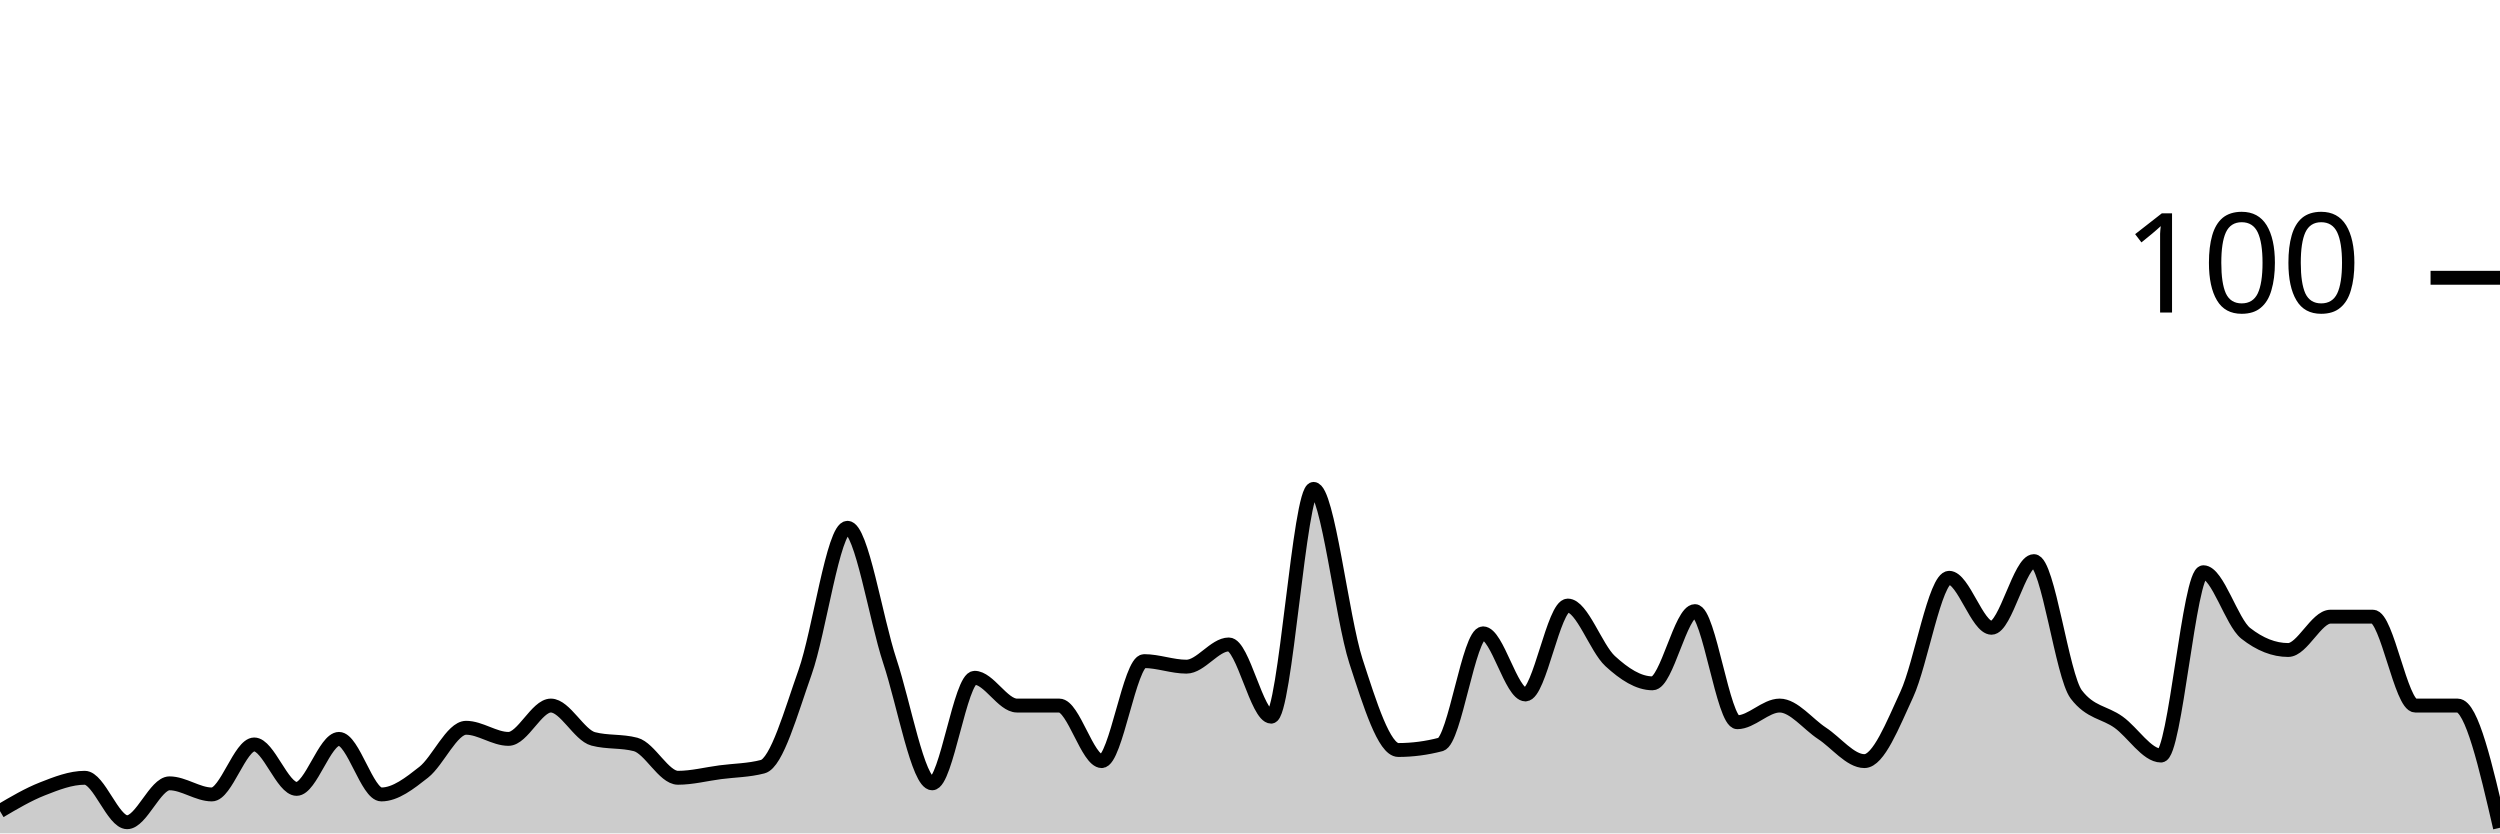
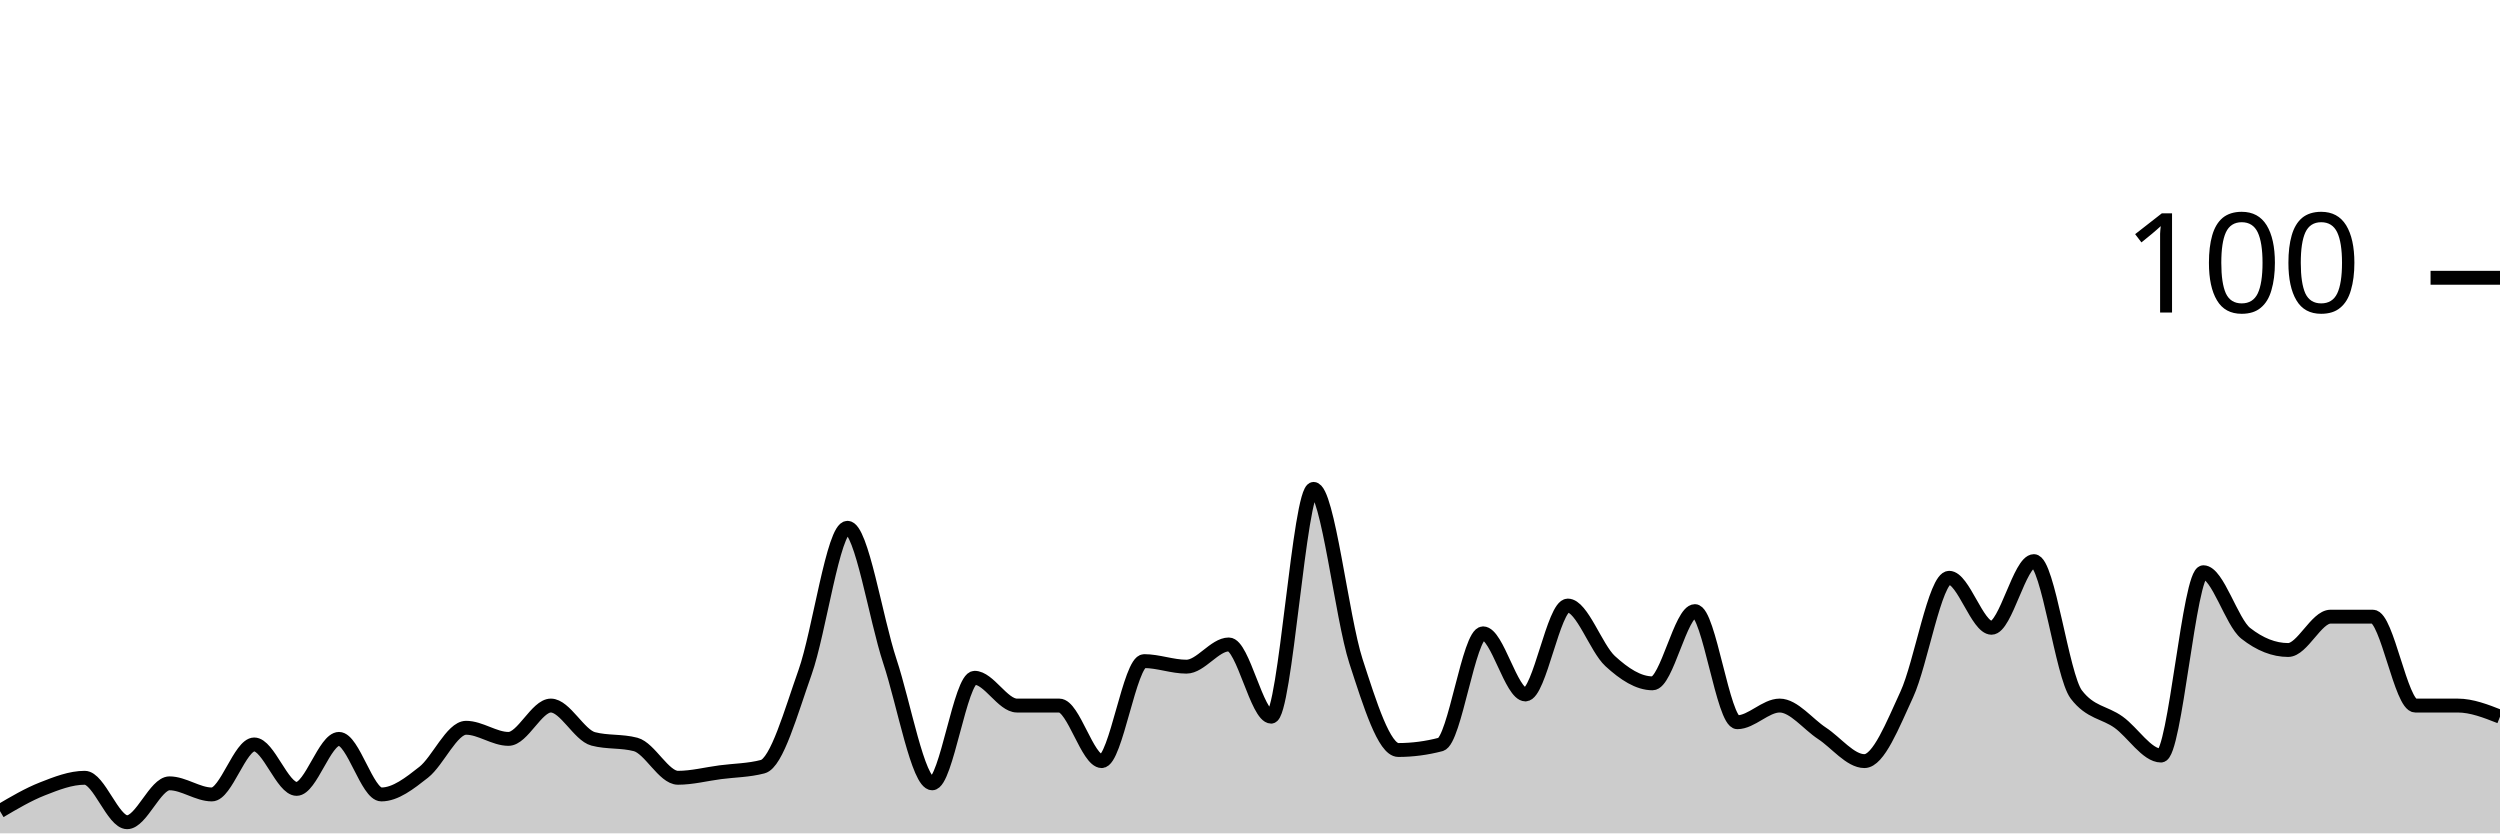
<svg xmlns="http://www.w3.org/2000/svg" viewBox="0 0 180 60">
  <g transform="translate(0,20)">
-     <path class="area" fill="rgba(0, 0, 0, 0.2)" d="M0,38.4C1.017,37.8,2.034,37.2,3.051,36.8C4.068,36.4,5.085,36,6.102,36C7.119,36,8.136,39.2,9.153,39.2C10.169,39.2,11.186,36.4,12.203,36.4C13.22,36.4,14.237,37.2,15.254,37.2C16.271,37.2,17.288,33.6,18.305,33.6C19.322,33.6,20.339,36.8,21.356,36.8C22.373,36.8,23.39,33.2,24.407,33.2C25.424,33.2,26.441,37.2,27.458,37.2C28.475,37.2,29.492,36.4,30.508,35.6C31.525,34.8,32.542,32.4,33.559,32.4C34.576,32.4,35.593,33.2,36.61,33.2C37.627,33.2,38.644,30.8,39.661,30.8C40.678,30.8,41.695,32.933,42.712,33.2C43.729,33.467,44.746,33.333,45.763,33.6C46.78,33.867,47.797,36,48.814,36C49.831,36,50.847,35.733,51.864,35.6C52.881,35.467,53.898,35.467,54.915,35.2C55.932,34.933,56.949,31.267,57.966,28.4C58.983,25.533,60,18,61.017,18C62.034,18,63.051,24.533,64.068,27.6C65.085,30.667,66.102,36.4,67.119,36.4C68.136,36.4,69.153,28.8,70.169,28.8C71.186,28.8,72.203,30.8,73.22,30.8C74.237,30.8,75.254,30.8,76.271,30.8C77.288,30.8,78.305,34.8,79.322,34.8C80.339,34.8,81.356,27.6,82.373,27.6C83.39,27.6,84.407,28,85.424,28C86.441,28,87.458,26.4,88.475,26.4C89.492,26.4,90.508,31.6,91.525,31.6C92.542,31.6,93.559,15.2,94.576,15.2C95.593,15.2,96.61,24.467,97.627,27.6C98.644,30.733,99.661,34,100.678,34C101.695,34,102.712,33.867,103.729,33.6C104.746,33.333,105.763,25.6,106.78,25.6C107.797,25.6,108.814,30,109.831,30C110.847,30,111.864,23.6,112.881,23.6C113.898,23.6,114.915,26.667,115.932,27.6C116.949,28.533,117.966,29.2,118.983,29.2C120,29.2,121.017,24,122.034,24C123.051,24,124.068,32,125.085,32C126.102,32,127.119,30.8,128.136,30.8C129.153,30.8,130.169,32.133,131.186,32.8C132.203,33.467,133.22,34.8,134.237,34.8C135.254,34.8,136.271,32.2,137.288,30C138.305,27.8,139.322,21.6,140.339,21.6C141.356,21.6,142.373,25.2,143.39,25.2C144.407,25.2,145.424,20.4,146.441,20.4C147.458,20.4,148.475,28.667,149.492,30C150.508,31.333,151.525,31.267,152.542,32C153.559,32.733,154.576,34.4,155.593,34.4C156.61,34.4,157.627,21.2,158.644,21.2C159.661,21.2,160.678,24.8,161.695,25.6C162.712,26.4,163.729,26.8,164.746,26.8C165.763,26.8,166.78,24.4,167.797,24.4C168.814,24.4,169.831,24.4,170.847,24.4C171.864,24.4,172.881,30.8,173.898,30.8C174.915,30.8,175.932,30.8,176.949,30.8C177.966,30.8,178.983,35.2,180,39.6L180,40C178.983,40,177.966,40,176.949,40C175.932,40,174.915,40,173.898,40C172.881,40,171.864,40,170.847,40C169.831,40,168.814,40,167.797,40C166.78,40,165.763,40,164.746,40C163.729,40,162.712,40,161.695,40C160.678,40,159.661,40,158.644,40C157.627,40,156.61,40,155.593,40C154.576,40,153.559,40,152.542,40C151.525,40,150.508,40,149.492,40C148.475,40,147.458,40,146.441,40C145.424,40,144.407,40,143.39,40C142.373,40,141.356,40,140.339,40C139.322,40,138.305,40,137.288,40C136.271,40,135.254,40,134.237,40C133.22,40,132.203,40,131.186,40C130.169,40,129.153,40,128.136,40C127.119,40,126.102,40,125.085,40C124.068,40,123.051,40,122.034,40C121.017,40,120,40,118.983,40C117.966,40,116.949,40,115.932,40C114.915,40,113.898,40,112.881,40C111.864,40,110.847,40,109.831,40C108.814,40,107.797,40,106.78,40C105.763,40,104.746,40,103.729,40C102.712,40,101.695,40,100.678,40C99.661,40,98.644,40,97.627,40C96.61,40,95.593,40,94.576,40C93.559,40,92.542,40,91.525,40C90.508,40,89.492,40,88.475,40C87.458,40,86.441,40,85.424,40C84.407,40,83.39,40,82.373,40C81.356,40,80.339,40,79.322,40C78.305,40,77.288,40,76.271,40C75.254,40,74.237,40,73.22,40C72.203,40,71.186,40,70.169,40C69.153,40,68.136,40,67.119,40C66.102,40,65.085,40,64.068,40C63.051,40,62.034,40,61.017,40C60,40,58.983,40,57.966,40C56.949,40,55.932,40,54.915,40C53.898,40,52.881,40,51.864,40C50.847,40,49.831,40,48.814,40C47.797,40,46.78,40,45.763,40C44.746,40,43.729,40,42.712,40C41.695,40,40.678,40,39.661,40C38.644,40,37.627,40,36.61,40C35.593,40,34.576,40,33.559,40C32.542,40,31.525,40,30.508,40C29.492,40,28.475,40,27.458,40C26.441,40,25.424,40,24.407,40C23.39,40,22.373,40,21.356,40C20.339,40,19.322,40,18.305,40C17.288,40,16.271,40,15.254,40C14.237,40,13.22,40,12.203,40C11.186,40,10.169,40,9.153,40C8.136,40,7.119,40,6.102,40C5.085,40,4.068,40,3.051,40C2.034,40,1.017,40,0,40Z" />
-     <path class="line" stroke="black" fill="none" d="M0,38.4C1.017,37.8,2.034,37.2,3.051,36.8C4.068,36.4,5.085,36,6.102,36C7.119,36,8.136,39.2,9.153,39.2C10.169,39.2,11.186,36.4,12.203,36.4C13.22,36.4,14.237,37.2,15.254,37.2C16.271,37.2,17.288,33.6,18.305,33.6C19.322,33.6,20.339,36.8,21.356,36.8C22.373,36.8,23.39,33.2,24.407,33.2C25.424,33.2,26.441,37.2,27.458,37.2C28.475,37.2,29.492,36.4,30.508,35.6C31.525,34.8,32.542,32.4,33.559,32.4C34.576,32.4,35.593,33.2,36.61,33.2C37.627,33.2,38.644,30.8,39.661,30.8C40.678,30.8,41.695,32.933,42.712,33.2C43.729,33.467,44.746,33.333,45.763,33.6C46.78,33.867,47.797,36,48.814,36C49.831,36,50.847,35.733,51.864,35.6C52.881,35.467,53.898,35.467,54.915,35.2C55.932,34.933,56.949,31.267,57.966,28.4C58.983,25.533,60,18,61.017,18C62.034,18,63.051,24.533,64.068,27.6C65.085,30.667,66.102,36.4,67.119,36.4C68.136,36.4,69.153,28.8,70.169,28.8C71.186,28.8,72.203,30.8,73.22,30.8C74.237,30.8,75.254,30.8,76.271,30.8C77.288,30.8,78.305,34.8,79.322,34.8C80.339,34.8,81.356,27.6,82.373,27.6C83.39,27.6,84.407,28,85.424,28C86.441,28,87.458,26.4,88.475,26.4C89.492,26.4,90.508,31.6,91.525,31.6C92.542,31.6,93.559,15.2,94.576,15.2C95.593,15.2,96.61,24.467,97.627,27.6C98.644,30.733,99.661,34,100.678,34C101.695,34,102.712,33.867,103.729,33.6C104.746,33.333,105.763,25.6,106.78,25.6C107.797,25.6,108.814,30,109.831,30C110.847,30,111.864,23.6,112.881,23.6C113.898,23.6,114.915,26.667,115.932,27.6C116.949,28.533,117.966,29.2,118.983,29.2C120,29.2,121.017,24,122.034,24C123.051,24,124.068,32,125.085,32C126.102,32,127.119,30.8,128.136,30.8C129.153,30.8,130.169,32.133,131.186,32.8C132.203,33.467,133.22,34.8,134.237,34.8C135.254,34.8,136.271,32.2,137.288,30C138.305,27.8,139.322,21.6,140.339,21.6C141.356,21.6,142.373,25.2,143.39,25.2C144.407,25.2,145.424,20.4,146.441,20.4C147.458,20.4,148.475,28.667,149.492,30C150.508,31.333,151.525,31.267,152.542,32C153.559,32.733,154.576,34.4,155.593,34.4C156.61,34.4,157.627,21.2,158.644,21.2C159.661,21.2,160.678,24.8,161.695,25.6C162.712,26.4,163.729,26.8,164.746,26.8C165.763,26.8,166.78,24.4,167.797,24.4C168.814,24.4,169.831,24.4,170.847,24.4C171.864,24.4,172.881,30.8,173.898,30.8C174.915,30.8,175.932,30.8,176.949,30.8C177.966,30.8,178.983,35.2,180,39.6" />
+     <path class="area" fill="rgba(0, 0, 0, 0.2)" d="M0,38.4C1.017,37.8,2.034,37.2,3.051,36.8C4.068,36.4,5.085,36,6.102,36C7.119,36,8.136,39.2,9.153,39.2C10.169,39.2,11.186,36.4,12.203,36.4C13.22,36.4,14.237,37.2,15.254,37.2C16.271,37.2,17.288,33.6,18.305,33.6C19.322,33.6,20.339,36.8,21.356,36.8C22.373,36.8,23.39,33.2,24.407,33.2C25.424,33.2,26.441,37.2,27.458,37.2C28.475,37.2,29.492,36.4,30.508,35.6C31.525,34.8,32.542,32.4,33.559,32.4C34.576,32.4,35.593,33.2,36.61,33.2C37.627,33.2,38.644,30.8,39.661,30.8C40.678,30.8,41.695,32.933,42.712,33.2C43.729,33.467,44.746,33.333,45.763,33.6C46.78,33.867,47.797,36,48.814,36C49.831,36,50.847,35.733,51.864,35.6C52.881,35.467,53.898,35.467,54.915,35.2C55.932,34.933,56.949,31.267,57.966,28.4C58.983,25.533,60,18,61.017,18C62.034,18,63.051,24.533,64.068,27.6C65.085,30.667,66.102,36.4,67.119,36.4C68.136,36.4,69.153,28.8,70.169,28.8C71.186,28.8,72.203,30.8,73.22,30.8C74.237,30.8,75.254,30.8,76.271,30.8C77.288,30.8,78.305,34.8,79.322,34.8C80.339,34.8,81.356,27.6,82.373,27.6C83.39,27.6,84.407,28,85.424,28C86.441,28,87.458,26.4,88.475,26.4C89.492,26.4,90.508,31.6,91.525,31.6C92.542,31.6,93.559,15.2,94.576,15.2C95.593,15.2,96.61,24.467,97.627,27.6C98.644,30.733,99.661,34,100.678,34C101.695,34,102.712,33.867,103.729,33.6C104.746,33.333,105.763,25.6,106.78,25.6C107.797,25.6,108.814,30,109.831,30C110.847,30,111.864,23.6,112.881,23.6C113.898,23.6,114.915,26.667,115.932,27.6C116.949,28.533,117.966,29.2,118.983,29.2C120,29.2,121.017,24,122.034,24C123.051,24,124.068,32,125.085,32C126.102,32,127.119,30.8,128.136,30.8C129.153,30.8,130.169,32.133,131.186,32.8C132.203,33.467,133.22,34.8,134.237,34.8C135.254,34.8,136.271,32.2,137.288,30C138.305,27.8,139.322,21.6,140.339,21.6C141.356,21.6,142.373,25.2,143.39,25.2C144.407,25.2,145.424,20.4,146.441,20.4C147.458,20.4,148.475,28.667,149.492,30C150.508,31.333,151.525,31.267,152.542,32C153.559,32.733,154.576,34.4,155.593,34.4C156.61,34.4,157.627,21.2,158.644,21.2C159.661,21.2,160.678,24.8,161.695,25.6C162.712,26.4,163.729,26.8,164.746,26.8C165.763,26.8,166.78,24.4,167.797,24.4C168.814,24.4,169.831,24.4,170.847,24.4C171.864,24.4,172.881,30.8,173.898,30.8C174.915,30.8,175.932,30.8,176.949,30.8C177.966,30.8,178.983,31.2,180,31.6L180,40C178.983,40,177.966,40,176.949,40C175.932,40,174.915,40,173.898,40C172.881,40,171.864,40,170.847,40C169.831,40,168.814,40,167.797,40C166.78,40,165.763,40,164.746,40C163.729,40,162.712,40,161.695,40C160.678,40,159.661,40,158.644,40C157.627,40,156.61,40,155.593,40C154.576,40,153.559,40,152.542,40C151.525,40,150.508,40,149.492,40C148.475,40,147.458,40,146.441,40C145.424,40,144.407,40,143.39,40C142.373,40,141.356,40,140.339,40C139.322,40,138.305,40,137.288,40C136.271,40,135.254,40,134.237,40C133.22,40,132.203,40,131.186,40C130.169,40,129.153,40,128.136,40C127.119,40,126.102,40,125.085,40C124.068,40,123.051,40,122.034,40C121.017,40,120,40,118.983,40C117.966,40,116.949,40,115.932,40C114.915,40,113.898,40,112.881,40C111.864,40,110.847,40,109.831,40C108.814,40,107.797,40,106.78,40C105.763,40,104.746,40,103.729,40C102.712,40,101.695,40,100.678,40C99.661,40,98.644,40,97.627,40C96.61,40,95.593,40,94.576,40C93.559,40,92.542,40,91.525,40C90.508,40,89.492,40,88.475,40C87.458,40,86.441,40,85.424,40C84.407,40,83.39,40,82.373,40C81.356,40,80.339,40,79.322,40C78.305,40,77.288,40,76.271,40C75.254,40,74.237,40,73.22,40C72.203,40,71.186,40,70.169,40C69.153,40,68.136,40,67.119,40C66.102,40,65.085,40,64.068,40C63.051,40,62.034,40,61.017,40C60,40,58.983,40,57.966,40C56.949,40,55.932,40,54.915,40C53.898,40,52.881,40,51.864,40C50.847,40,49.831,40,48.814,40C47.797,40,46.78,40,45.763,40C44.746,40,43.729,40,42.712,40C41.695,40,40.678,40,39.661,40C38.644,40,37.627,40,36.61,40C35.593,40,34.576,40,33.559,40C32.542,40,31.525,40,30.508,40C29.492,40,28.475,40,27.458,40C26.441,40,25.424,40,24.407,40C23.39,40,22.373,40,21.356,40C20.339,40,19.322,40,18.305,40C17.288,40,16.271,40,15.254,40C14.237,40,13.22,40,12.203,40C11.186,40,10.169,40,9.153,40C8.136,40,7.119,40,6.102,40C5.085,40,4.068,40,3.051,40C2.034,40,1.017,40,0,40Z" />
+     <path class="line" stroke="black" fill="none" d="M0,38.4C1.017,37.8,2.034,37.2,3.051,36.8C4.068,36.4,5.085,36,6.102,36C7.119,36,8.136,39.2,9.153,39.2C10.169,39.2,11.186,36.4,12.203,36.4C13.22,36.4,14.237,37.2,15.254,37.2C16.271,37.2,17.288,33.6,18.305,33.6C19.322,33.6,20.339,36.8,21.356,36.8C22.373,36.8,23.39,33.2,24.407,33.2C25.424,33.2,26.441,37.2,27.458,37.2C28.475,37.2,29.492,36.4,30.508,35.6C31.525,34.8,32.542,32.4,33.559,32.4C34.576,32.4,35.593,33.2,36.61,33.2C37.627,33.2,38.644,30.8,39.661,30.8C40.678,30.8,41.695,32.933,42.712,33.2C43.729,33.467,44.746,33.333,45.763,33.6C46.78,33.867,47.797,36,48.814,36C49.831,36,50.847,35.733,51.864,35.6C52.881,35.467,53.898,35.467,54.915,35.2C55.932,34.933,56.949,31.267,57.966,28.4C58.983,25.533,60,18,61.017,18C62.034,18,63.051,24.533,64.068,27.6C65.085,30.667,66.102,36.4,67.119,36.4C68.136,36.4,69.153,28.8,70.169,28.8C71.186,28.8,72.203,30.8,73.22,30.8C74.237,30.8,75.254,30.8,76.271,30.8C77.288,30.8,78.305,34.8,79.322,34.8C80.339,34.8,81.356,27.6,82.373,27.6C83.39,27.6,84.407,28,85.424,28C86.441,28,87.458,26.4,88.475,26.4C89.492,26.4,90.508,31.6,91.525,31.6C92.542,31.6,93.559,15.2,94.576,15.2C95.593,15.2,96.61,24.467,97.627,27.6C98.644,30.733,99.661,34,100.678,34C101.695,34,102.712,33.867,103.729,33.6C104.746,33.333,105.763,25.6,106.78,25.6C107.797,25.6,108.814,30,109.831,30C110.847,30,111.864,23.6,112.881,23.6C113.898,23.6,114.915,26.667,115.932,27.6C116.949,28.533,117.966,29.2,118.983,29.2C120,29.2,121.017,24,122.034,24C123.051,24,124.068,32,125.085,32C126.102,32,127.119,30.8,128.136,30.8C129.153,30.8,130.169,32.133,131.186,32.8C132.203,33.467,133.22,34.8,134.237,34.8C135.254,34.8,136.271,32.2,137.288,30C138.305,27.8,139.322,21.6,140.339,21.6C141.356,21.6,142.373,25.2,143.39,25.2C144.407,25.2,145.424,20.4,146.441,20.4C147.458,20.4,148.475,28.667,149.492,30C150.508,31.333,151.525,31.267,152.542,32C153.559,32.733,154.576,34.4,155.593,34.4C156.61,34.4,157.627,21.2,158.644,21.2C159.661,21.2,160.678,24.8,161.695,25.6C162.712,26.4,163.729,26.8,164.746,26.8C165.763,26.8,166.78,24.4,167.797,24.4C168.814,24.4,169.831,24.4,170.847,24.4C171.864,24.4,172.881,30.8,173.898,30.8C174.915,30.8,175.932,30.8,176.949,30.8C177.966,30.8,178.983,31.2,180,31.6" />
    <path class="axis-ceiling" stroke-width="1" stroke="black" fill="none" d="M175,0L180,0" />
    <text class="axis-ceiling-label" font-family="sans-serif" text-anchor="end" font-size="10px" x="170" y="2.5">100</text>
  </g>
</svg>
